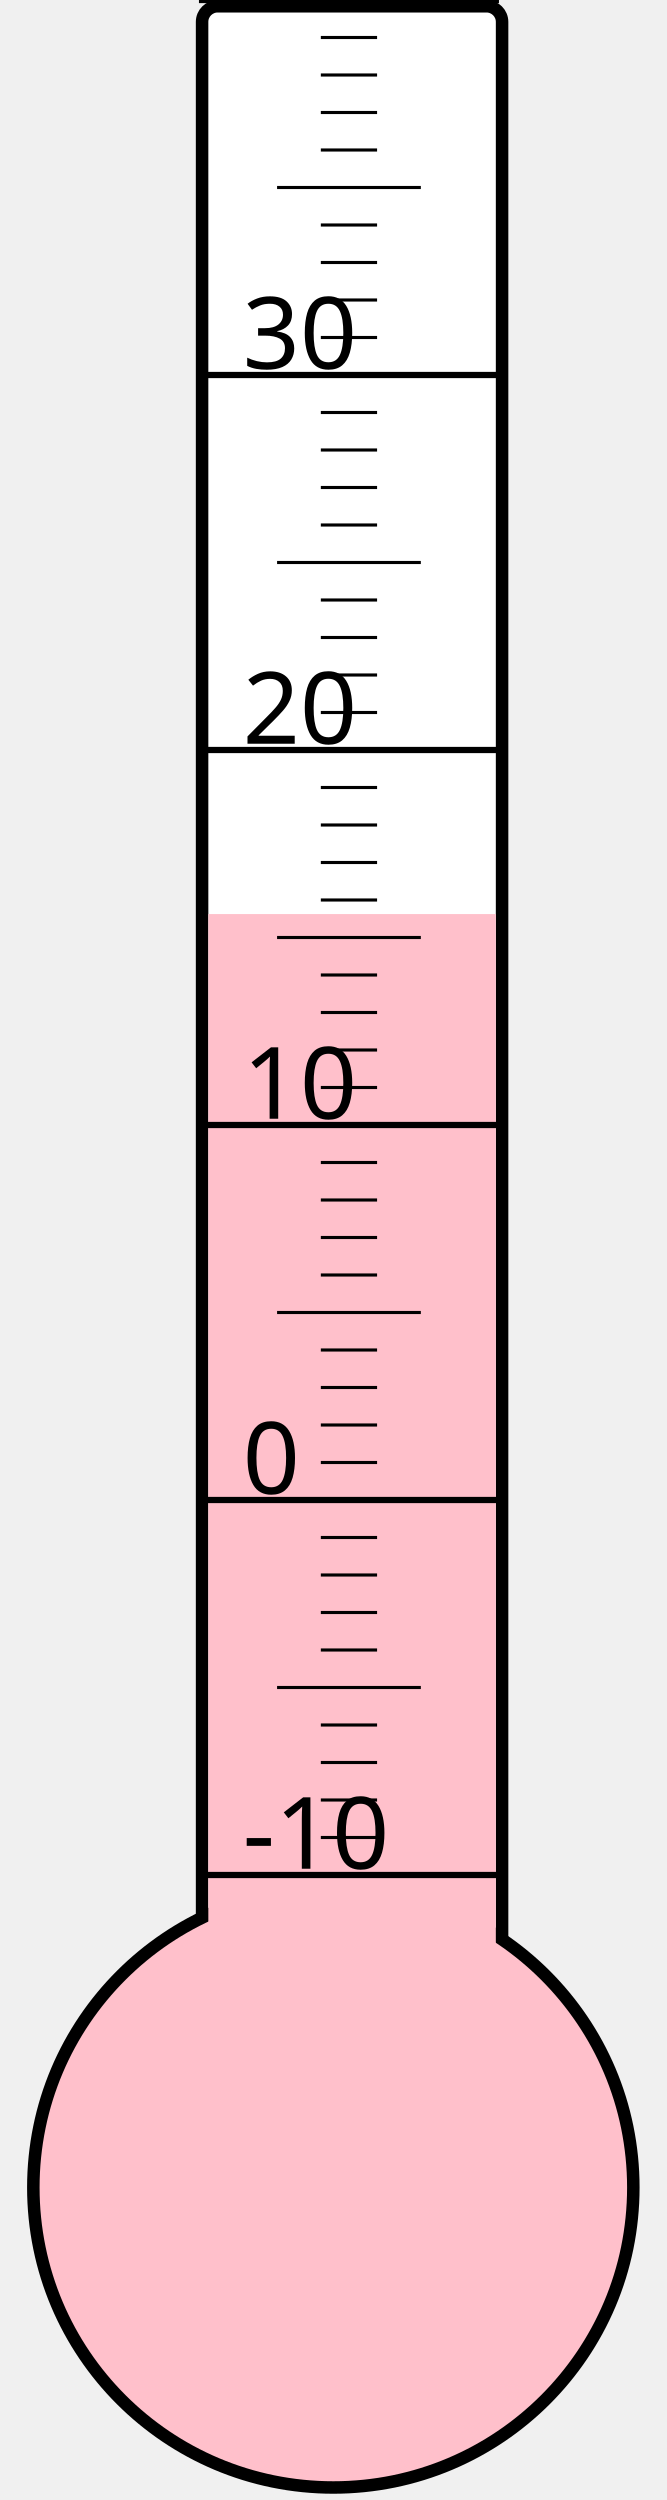
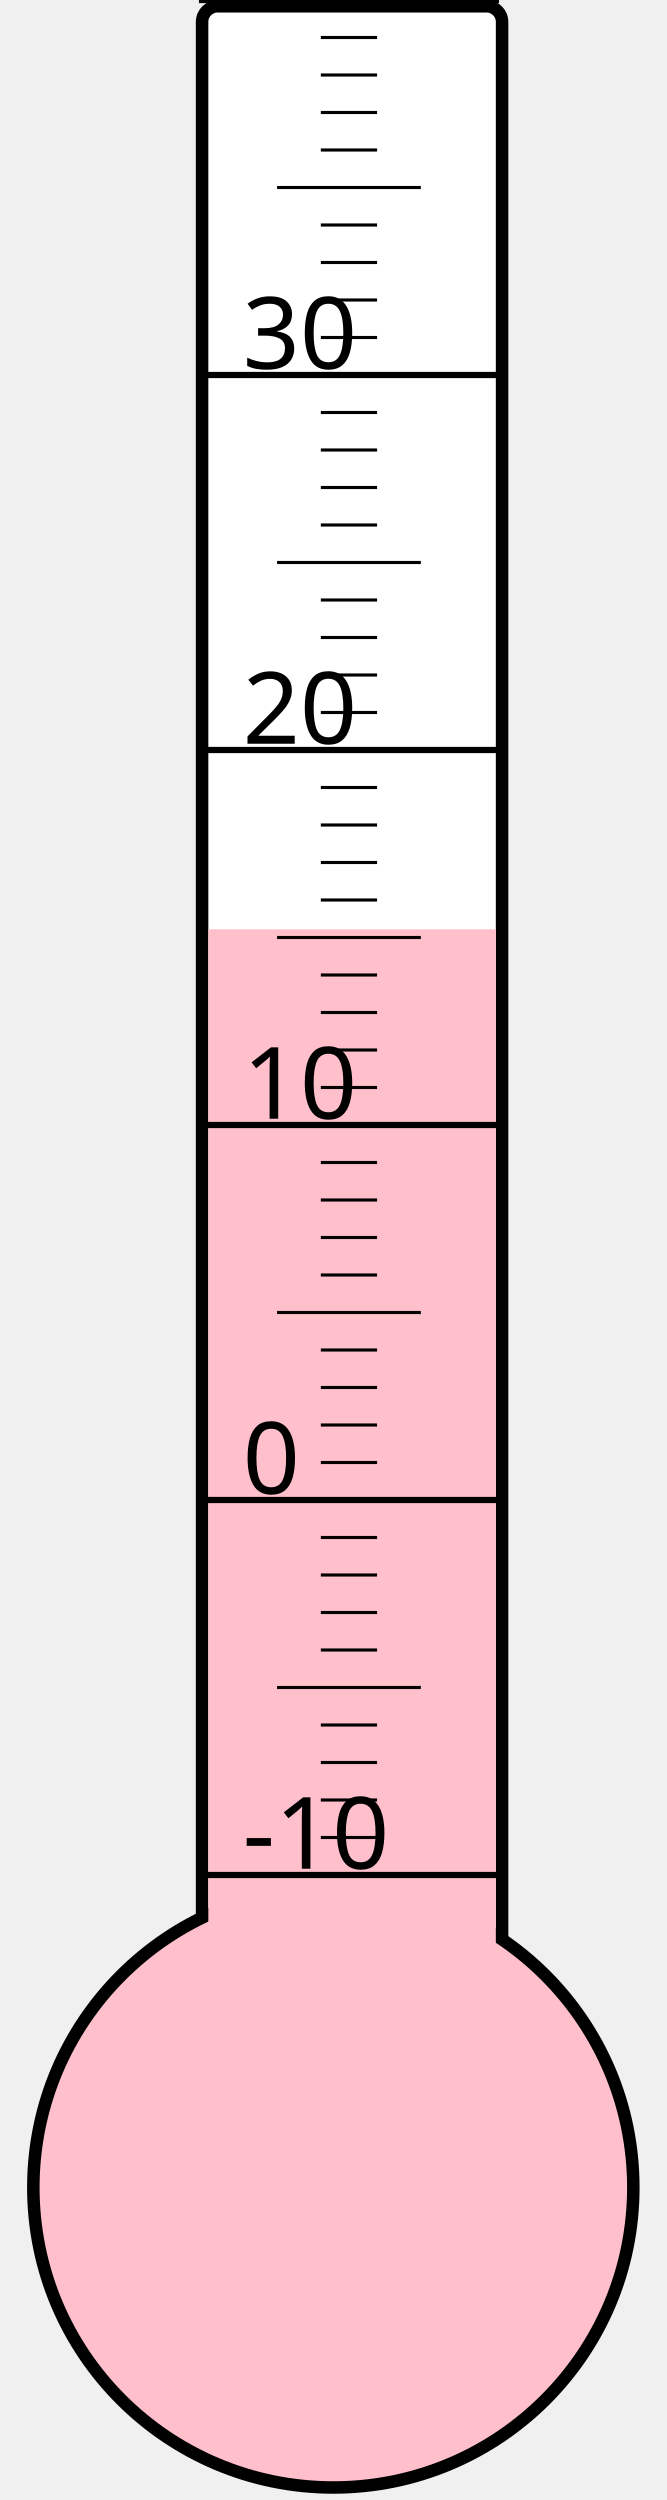
<svg xmlns="http://www.w3.org/2000/svg" width="40px" height="150px" viewBox="0 0 200 800">
  <rect width="200" height="800" x="0" y="0" style="fill: #ffffeb; fill-opacity: 0;" />
  <rect width="96" height="680" x="58" y="2" rx="5" ry="5" style="fill: white; fill-opacity: 1; stroke: black; stroke-width: 4;" />
  <circle cx="100" cy="700" r="96" style="fill: pink; stroke: black; stroke-width: 4;" />
-   <rect width="92" height="407.5" x="60" y="292.5" style="fill: pink; fill-opacity: 1; stroke-width: 0;" />
+   <rect width="92" height="402.625" x="60" y="297.375" style="fill: pink; fill-opacity: 1; stroke-width: 0;" />
  <text x="71" y="598" style="font-family: sans-serif; font-size: 24pt;">-10</text>
  <text x="71" y="478" style="font-family: sans-serif; font-size: 24pt;">0</text>
  <text x="71" y="358" style="font-family: sans-serif; font-size: 24pt;">10</text>
  <text x="71" y="238" style="font-family: sans-serif; font-size: 24pt;">20</text>
  <text x="71" y="118" style="font-family: sans-serif; font-size: 24pt;">30</text>
  <g style="stroke: black;">
    <line x1="57" y1="600" x2="153" y2="600" style="stroke-width: 2;" />
    <line x1="96" y1="588" x2="114" y2="588" style="stroke-width: 1;" />
    <line x1="96" y1="576" x2="114" y2="576" style="stroke-width: 1;" />
    <line x1="96" y1="564" x2="114" y2="564" style="stroke-width: 1;" />
    <line x1="96" y1="552" x2="114" y2="552" style="stroke-width: 1;" />
    <line x1="82" y1="540" x2="128" y2="540" style="stroke-width: 1;" />
    <line x1="96" y1="528" x2="114" y2="528" style="stroke-width: 1;" />
    <line x1="96" y1="516" x2="114" y2="516" style="stroke-width: 1;" />
    <line x1="96" y1="504" x2="114" y2="504" style="stroke-width: 1;" />
    <line x1="96" y1="492" x2="114" y2="492" style="stroke-width: 1;" />
    <line x1="57" y1="480" x2="153" y2="480" style="stroke-width: 2;" />
    <line x1="96" y1="468" x2="114" y2="468" style="stroke-width: 1;" />
    <line x1="96" y1="456" x2="114" y2="456" style="stroke-width: 1;" />
    <line x1="96" y1="444" x2="114" y2="444" style="stroke-width: 1;" />
    <line x1="96" y1="432" x2="114" y2="432" style="stroke-width: 1;" />
    <line x1="82" y1="420" x2="128" y2="420" style="stroke-width: 1;" />
    <line x1="96" y1="408" x2="114" y2="408" style="stroke-width: 1;" />
    <line x1="96" y1="396" x2="114" y2="396" style="stroke-width: 1;" />
    <line x1="96" y1="384" x2="114" y2="384" style="stroke-width: 1;" />
    <line x1="96" y1="372" x2="114" y2="372" style="stroke-width: 1;" />
    <line x1="57" y1="360" x2="153" y2="360" style="stroke-width: 2;" />
    <line x1="96" y1="348" x2="114" y2="348" style="stroke-width: 1;" />
    <line x1="96" y1="336" x2="114" y2="336" style="stroke-width: 1;" />
    <line x1="96" y1="324" x2="114" y2="324" style="stroke-width: 1;" />
    <line x1="96" y1="312" x2="114" y2="312" style="stroke-width: 1;" />
    <line x1="82" y1="300" x2="128" y2="300" style="stroke-width: 1;" />
    <line x1="96" y1="288" x2="114" y2="288" style="stroke-width: 1;" />
    <line x1="96" y1="276" x2="114" y2="276" style="stroke-width: 1;" />
    <line x1="96" y1="264" x2="114" y2="264" style="stroke-width: 1;" />
    <line x1="96" y1="252" x2="114" y2="252" style="stroke-width: 1;" />
    <line x1="57" y1="240" x2="153" y2="240" style="stroke-width: 2;" />
    <line x1="96" y1="228" x2="114" y2="228" style="stroke-width: 1;" />
    <line x1="96" y1="216" x2="114" y2="216" style="stroke-width: 1;" />
    <line x1="96" y1="204" x2="114" y2="204" style="stroke-width: 1;" />
    <line x1="96" y1="192" x2="114" y2="192" style="stroke-width: 1;" />
    <line x1="82" y1="180" x2="128" y2="180" style="stroke-width: 1;" />
    <line x1="96" y1="168" x2="114" y2="168" style="stroke-width: 1;" />
    <line x1="96" y1="156" x2="114" y2="156" style="stroke-width: 1;" />
    <line x1="96" y1="144" x2="114" y2="144" style="stroke-width: 1;" />
    <line x1="96" y1="132" x2="114" y2="132" style="stroke-width: 1;" />
    <line x1="57" y1="120" x2="153" y2="120" style="stroke-width: 2;" />
    <line x1="96" y1="108" x2="114" y2="108" style="stroke-width: 1;" />
    <line x1="96" y1="96" x2="114" y2="96" style="stroke-width: 1;" />
    <line x1="96" y1="84" x2="114" y2="84" style="stroke-width: 1;" />
    <line x1="96" y1="72" x2="114" y2="72" style="stroke-width: 1;" />
    <line x1="82" y1="60" x2="128" y2="60" style="stroke-width: 1;" />
    <line x1="96" y1="48" x2="114" y2="48" style="stroke-width: 1;" />
    <line x1="96" y1="36" x2="114" y2="36" style="stroke-width: 1;" />
    <line x1="96" y1="24" x2="114" y2="24" style="stroke-width: 1;" />
    <line x1="96" y1="12" x2="114" y2="12" style="stroke-width: 1;" />
    <line x1="57" y1="0" x2="153" y2="0" style="stroke-width: 2;" />
  </g>
</svg>
